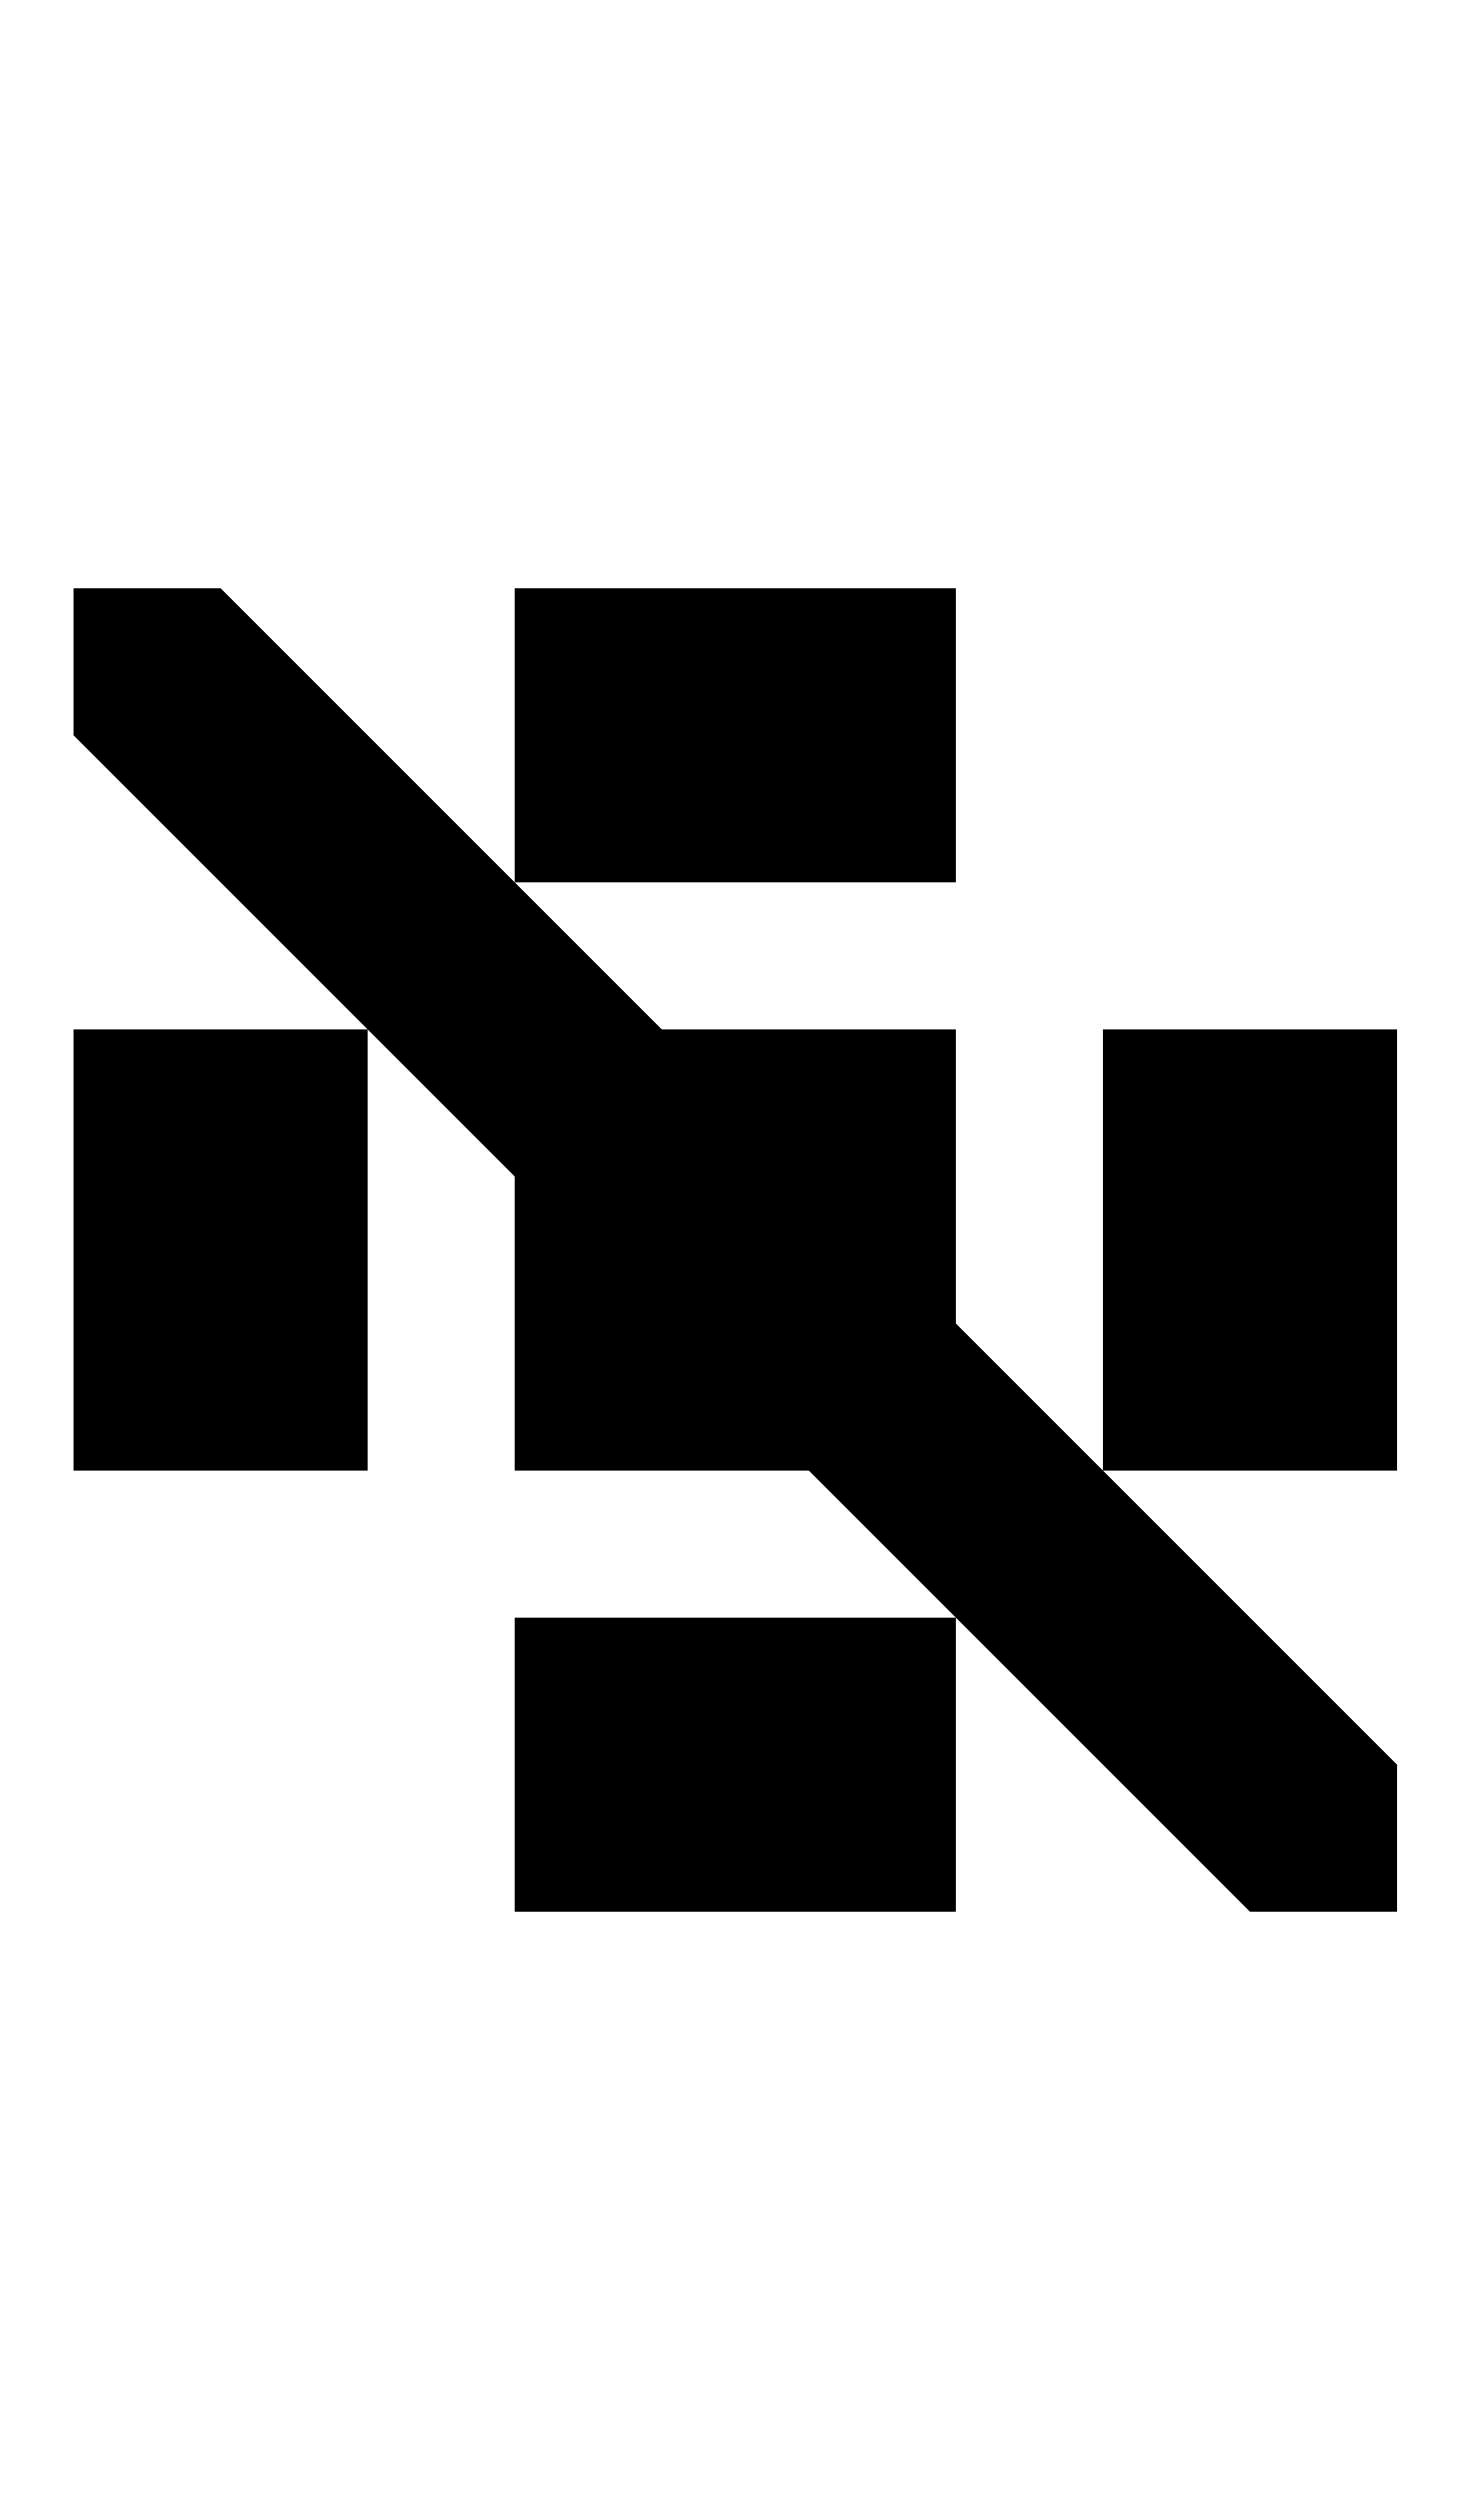
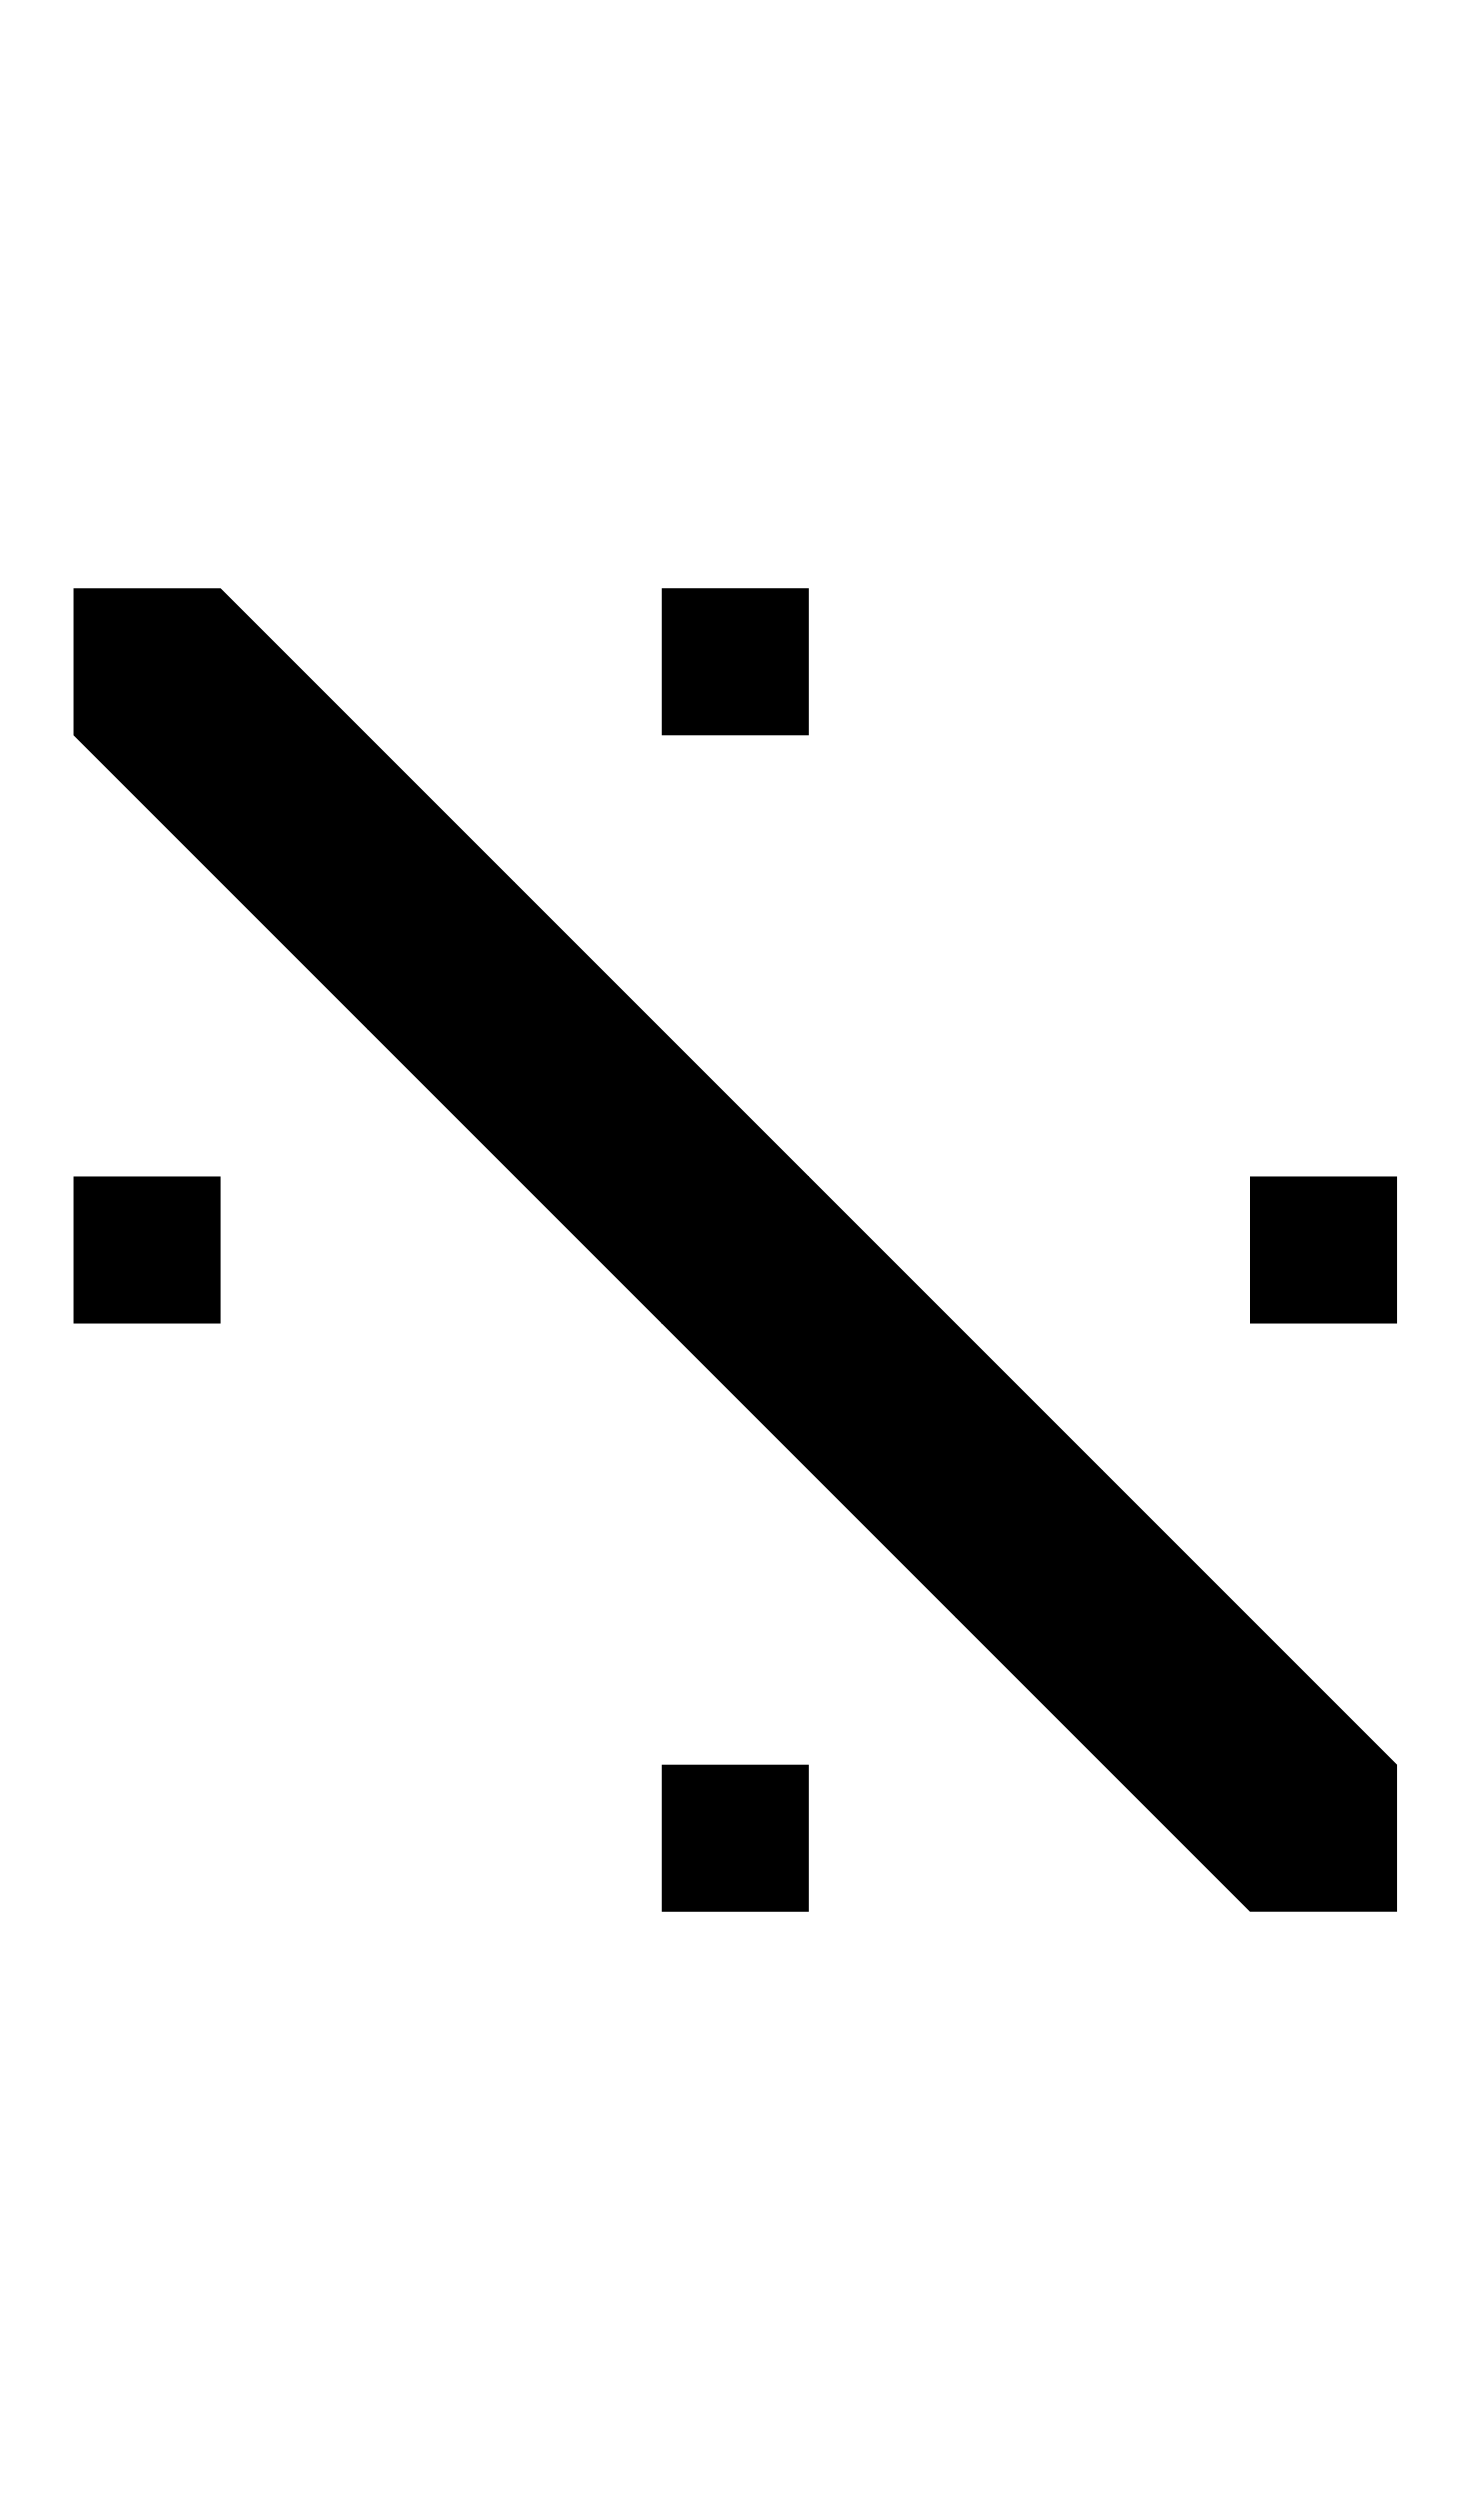
<svg xmlns="http://www.w3.org/2000/svg" width="500" height="850">
-   <path d="M175 350h150v150H175zm-150 0h100v150H25zm350 0h100v150H375zM175 200h150v100H175zm0 350h150v100H175zm0-250v50h-50L25 250v-50h50z" />
+   <path d="M175 300v50h-50L25 250v-50h50z" />
  <path d="M275 400v50h-50L125 350v-50h50zm50 150v-50h50l100 100v50h-50z" />
  <path d="M225 450v-50h50l100 100v50h-50z" />
+   <rect x="225" y="200" width="050" height="050" style="" />
+   <rect x="225" y="400" width="050" height="050" style="" />
+   <rect x="225" y="600" width="050" height="050" style="" />
+   <rect x="025" y="400" width="050" height="050" style="" />
+   <rect x="425" y="400" width="050" height="050" style="" />
</svg>
